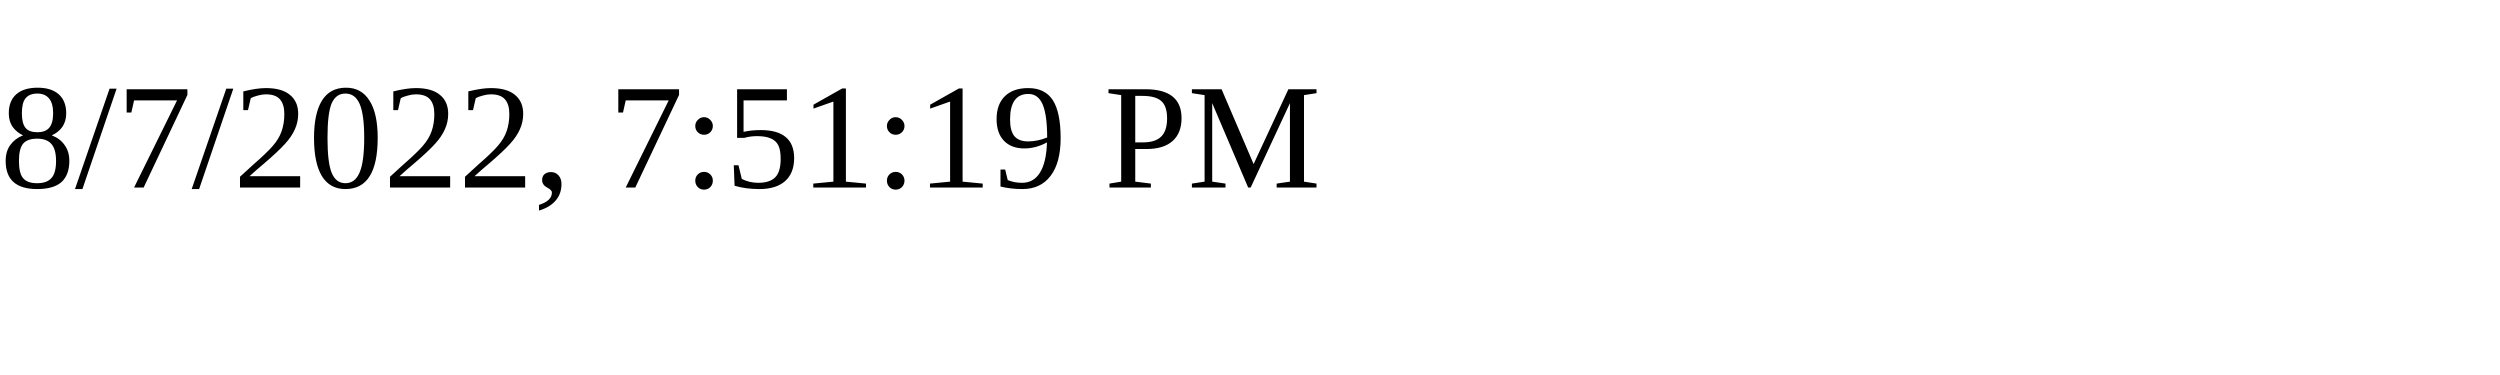
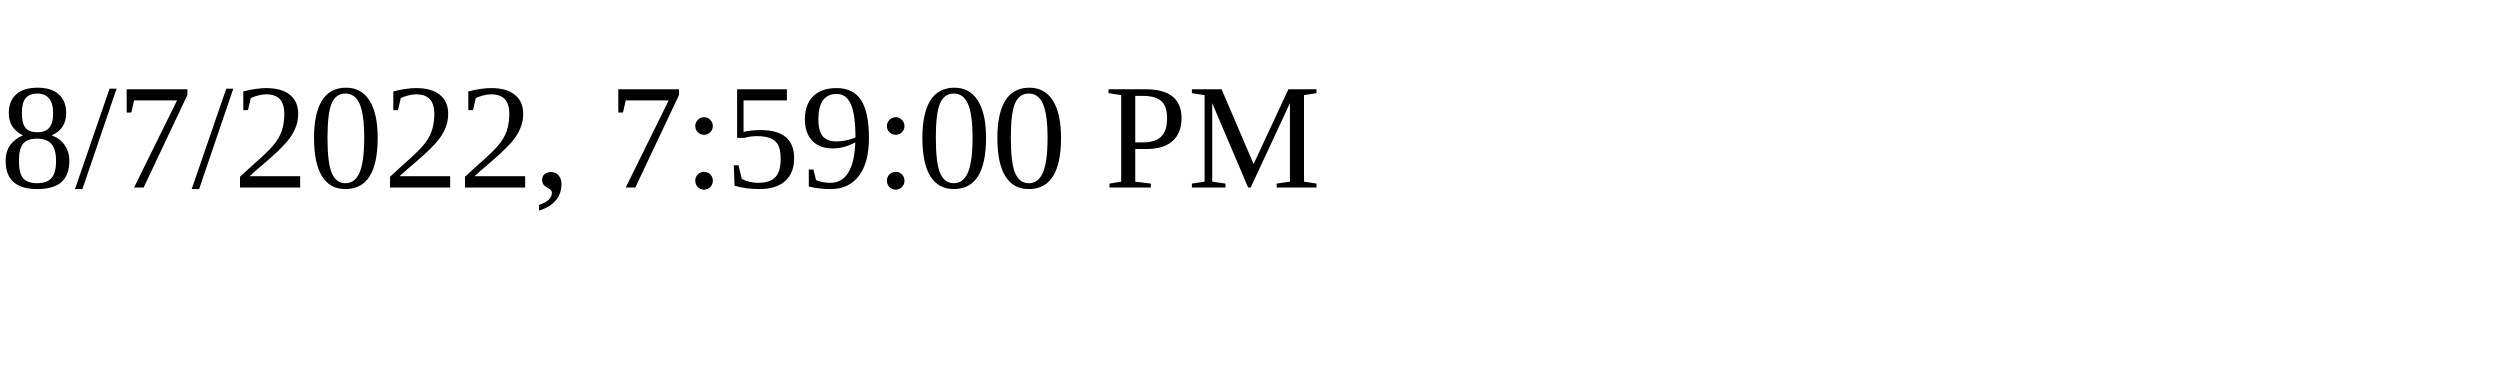
<svg xmlns="http://www.w3.org/2000/svg" height="30" width="200">
-   <text x="0" y="15">8/7/2022, 7:51:19 PM</text>
+   <text x="0" y="15">8/7/2022, 7:59:00 PM</text>
</svg>
